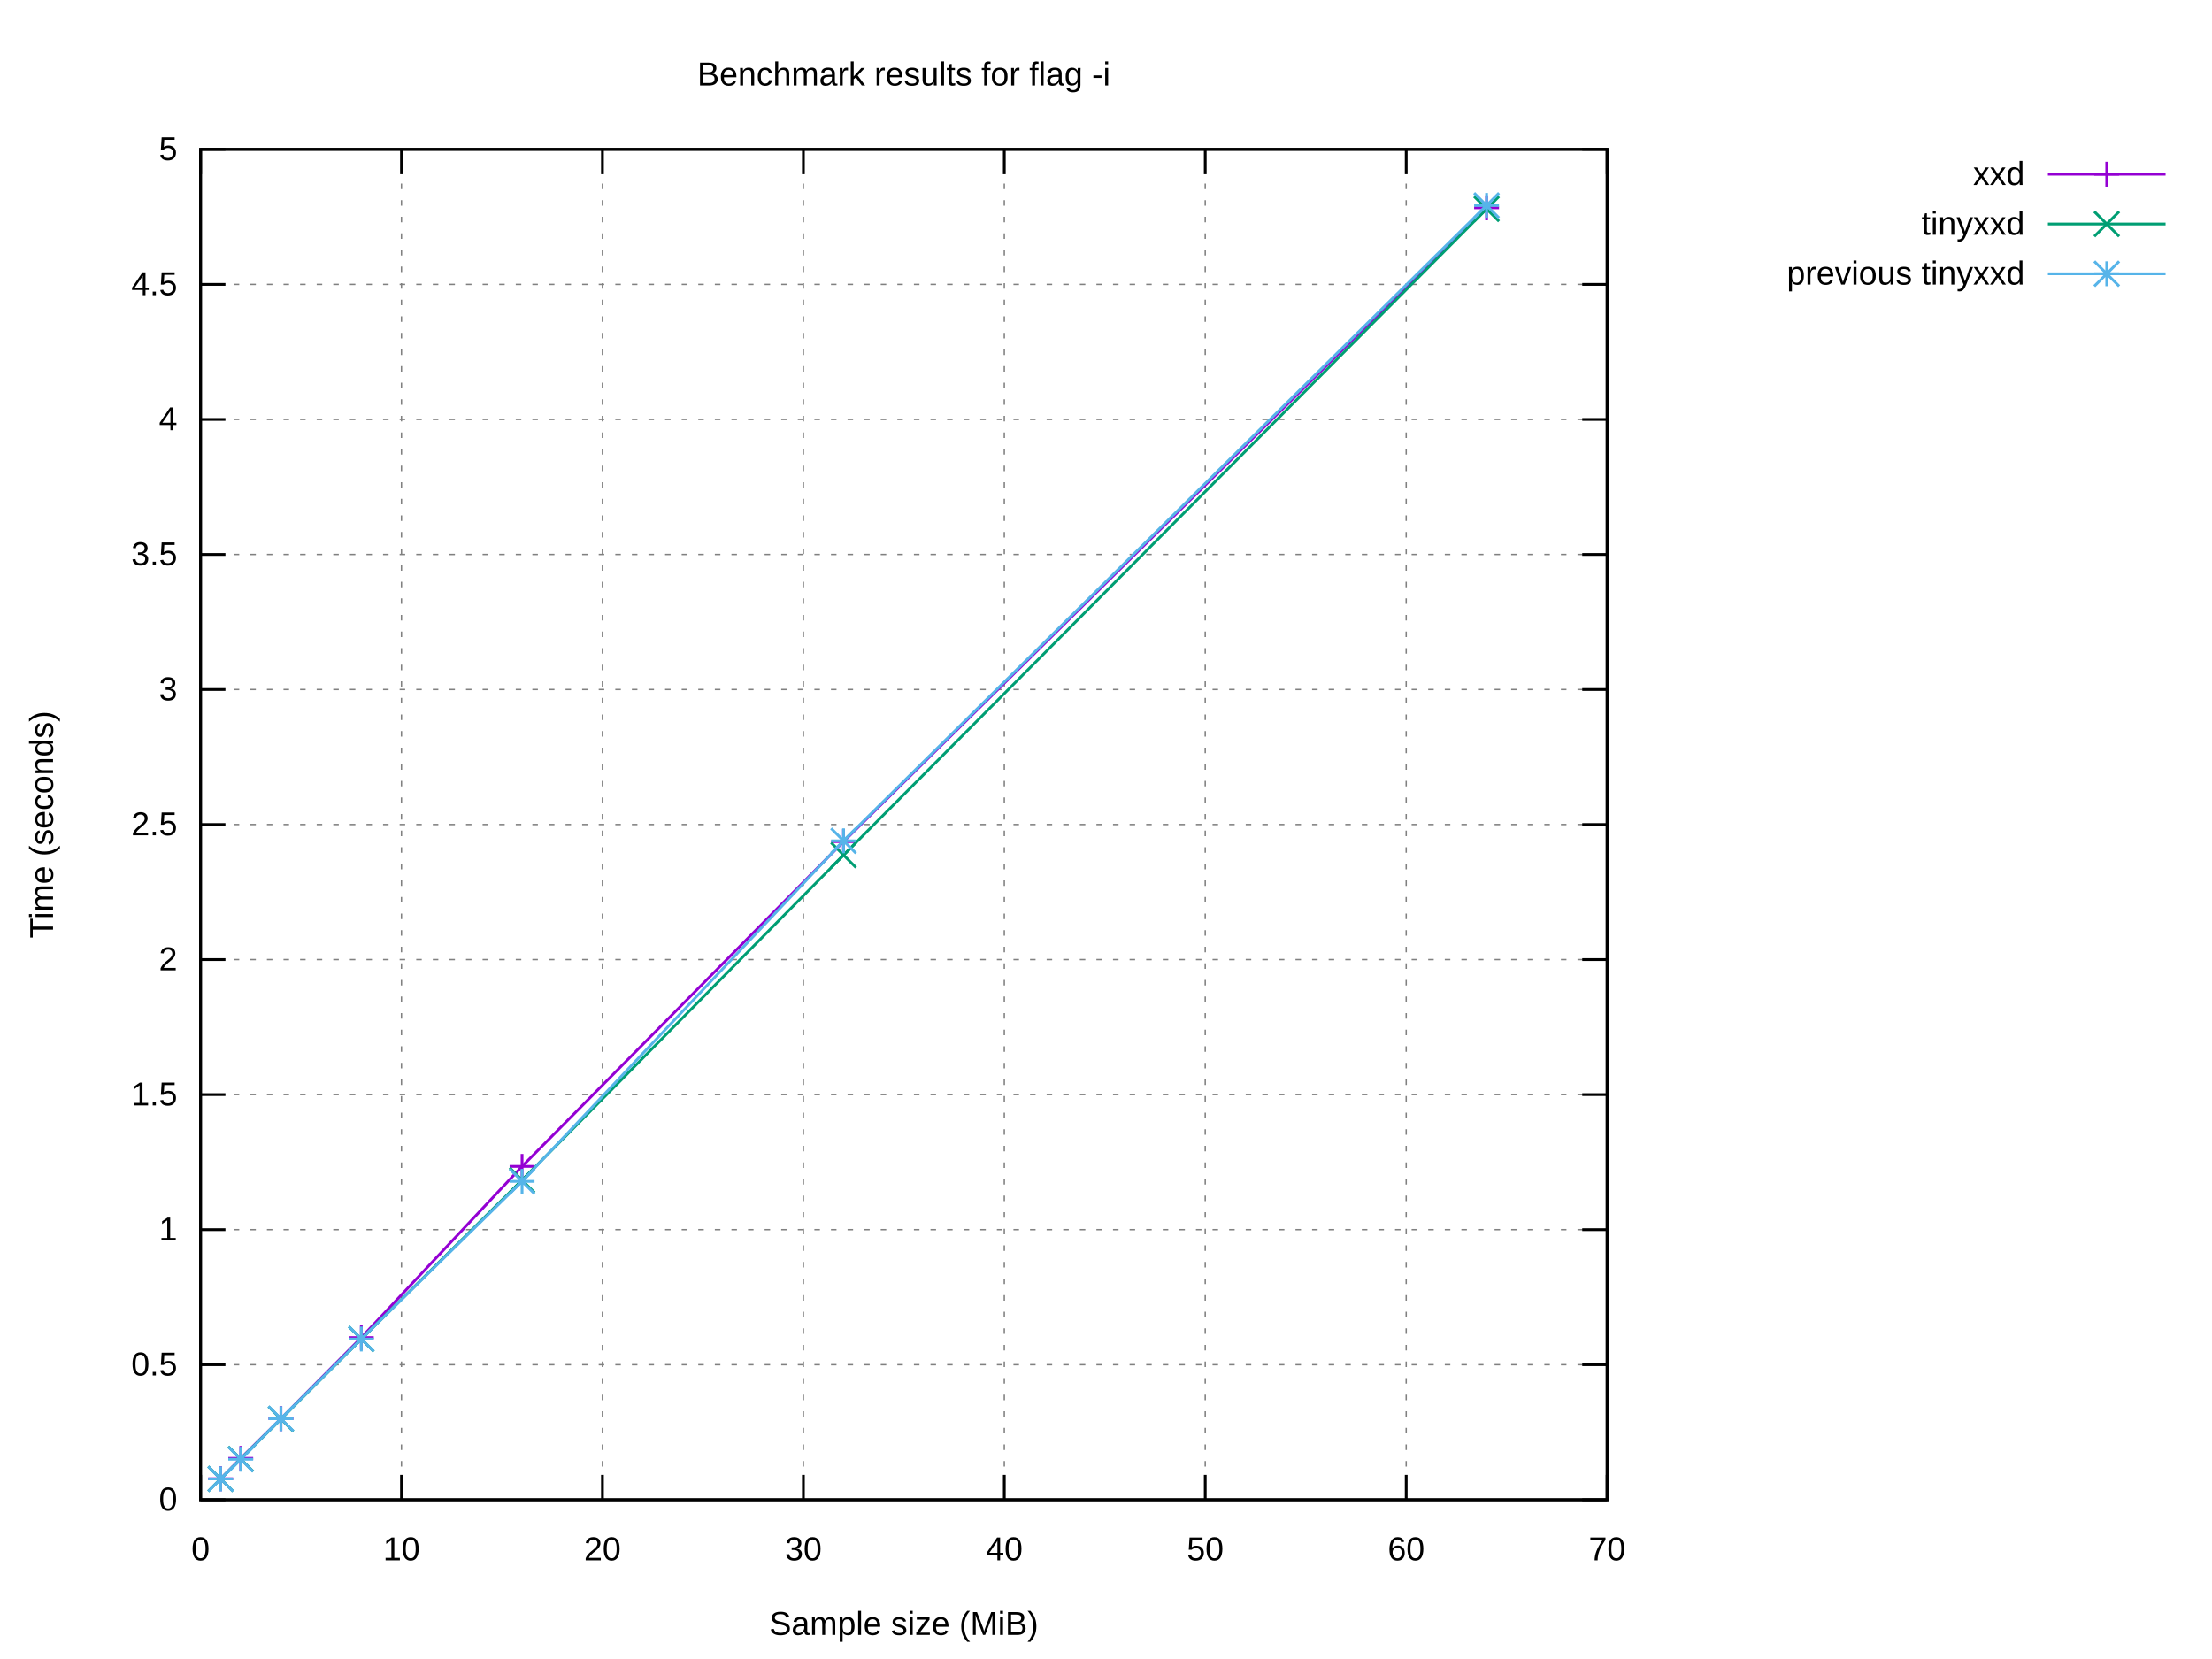
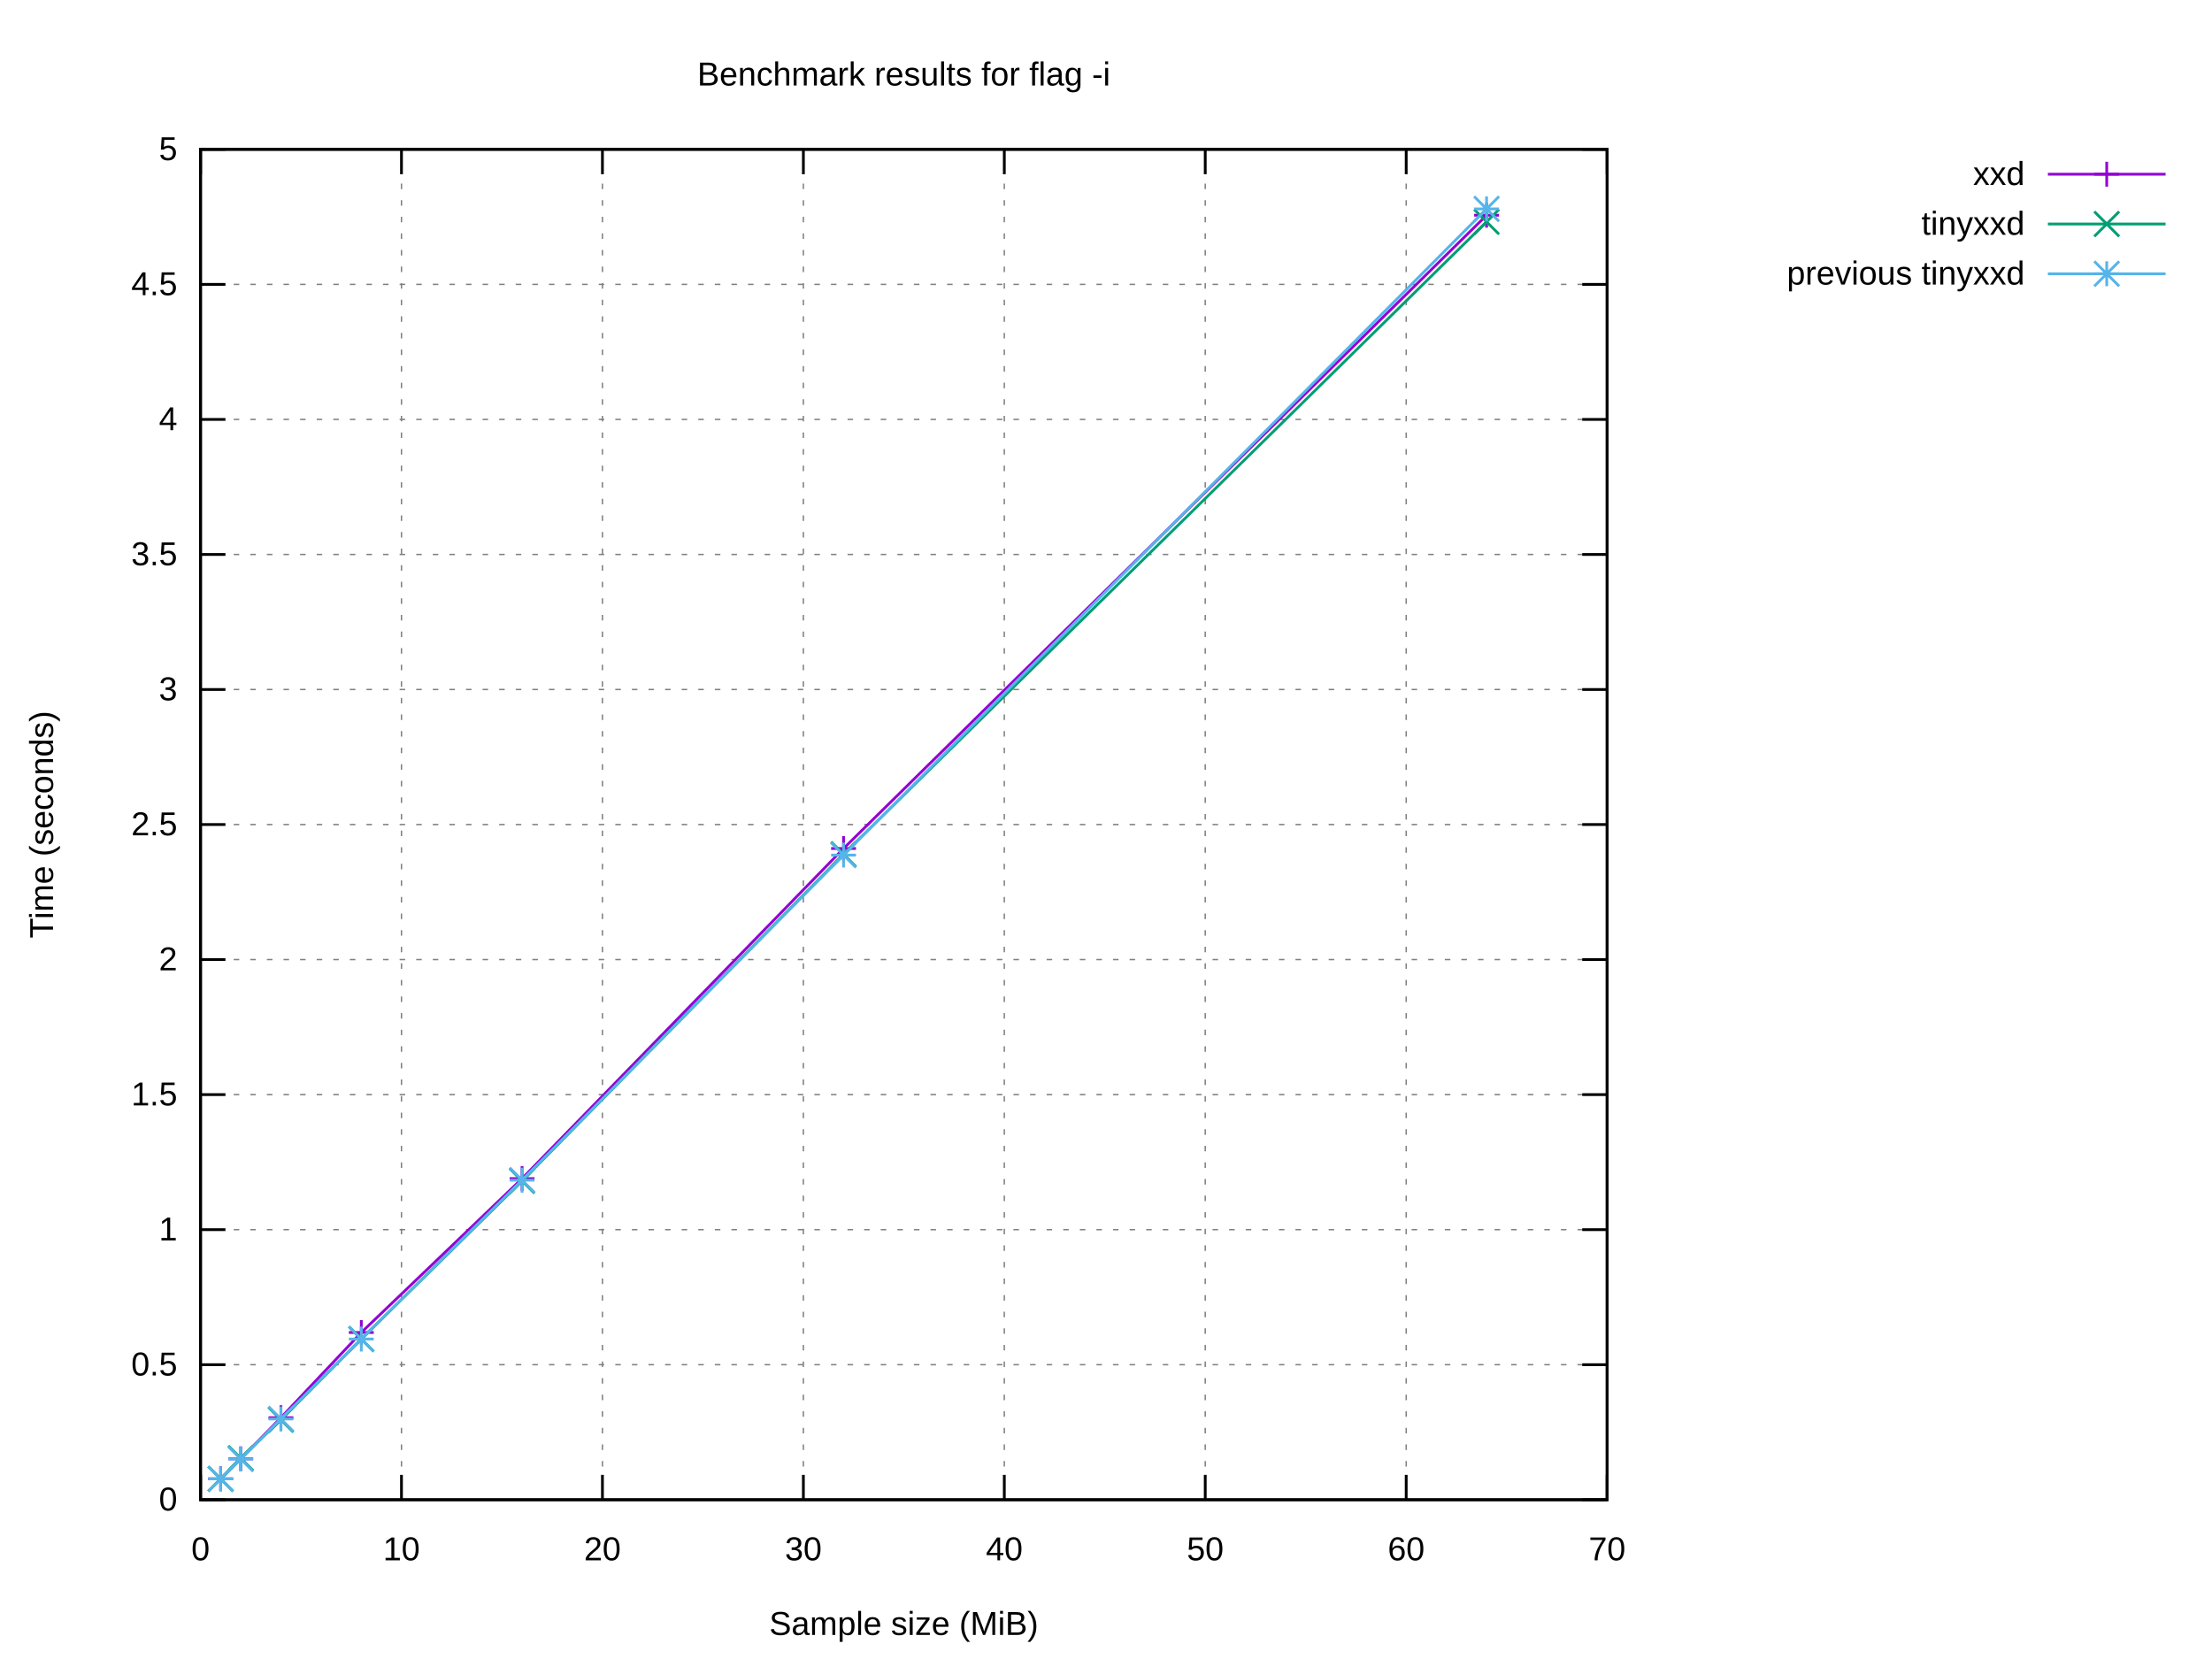
<svg xmlns="http://www.w3.org/2000/svg" xmlns:xlink="http://www.w3.org/1999/xlink" width="800" height="600" viewBox="0 0 800 600">
  <g id="gnuplot_canvas">
    <rect x="0" y="0" width="800" height="600" fill="#ffffff" />
    <defs>
      <circle id="gpDot" r="0.5" stroke-width="0.5" stroke="currentColor" />
      <path id="gpPt0" stroke-width="0.222" stroke="currentColor" d="M-1,0 h2 M0,-1 v2" />
      <path id="gpPt1" stroke-width="0.222" stroke="currentColor" d="M-1,-1 L1,1 M1,-1 L-1,1" />
      <path id="gpPt2" stroke-width="0.222" stroke="currentColor" d="M-1,0 L1,0 M0,-1 L0,1 M-1,-1 L1,1 M-1,1 L1,-1" />
      <rect id="gpPt3" stroke-width="0.222" stroke="currentColor" x="-1" y="-1" width="2" height="2" />
      <rect id="gpPt4" stroke-width="0.222" stroke="currentColor" fill="currentColor" x="-1" y="-1" width="2" height="2" />
      <circle id="gpPt5" stroke-width="0.222" stroke="currentColor" cx="0" cy="0" r="1" />
      <use xlink:href="#gpPt5" id="gpPt6" fill="currentColor" stroke="none" />
      <path id="gpPt7" stroke-width="0.222" stroke="currentColor" d="M0,-1.33 L-1.33,0.67 L1.33,0.67 z" />
      <use xlink:href="#gpPt7" id="gpPt8" fill="currentColor" stroke="none" />
      <use xlink:href="#gpPt7" id="gpPt9" stroke="currentColor" transform="rotate(180)" />
      <use xlink:href="#gpPt9" id="gpPt10" fill="currentColor" stroke="none" />
      <use xlink:href="#gpPt3" id="gpPt11" stroke="currentColor" transform="rotate(45)" />
      <use xlink:href="#gpPt11" id="gpPt12" fill="currentColor" stroke="none" />
      <path id="gpPt13" stroke-width="0.222" stroke="currentColor" d="M0,1.330 L1.265,0.411 L0.782,-1.067 L-0.782,-1.076 L-1.265,0.411 z" />
      <use xlink:href="#gpPt13" id="gpPt14" fill="currentColor" stroke="none" />
      <filter id="textbox" filterUnits="objectBoundingBox" x="0" y="0" height="1" width="1">
        <feFlood flood-color="#FFFFFF" flood-opacity="1" result="bgnd" />
        <feComposite in="SourceGraphic" in2="bgnd" operator="atop" />
      </filter>
      <filter id="greybox" filterUnits="objectBoundingBox" x="0" y="0" height="1" width="1">
        <feFlood flood-color="lightgrey" flood-opacity="1" result="grey" />
        <feComposite in="SourceGraphic" in2="grey" operator="atop" />
      </filter>
    </defs>
    <g fill="none" color="#FFFFFF" stroke="currentColor" stroke-width="1.00" stroke-linecap="butt" stroke-linejoin="miter">
</g>
    <g fill="none" color="black" stroke="currentColor" stroke-width="1.00" stroke-linecap="butt" stroke-linejoin="miter">
</g>
    <g fill="none" color="black" stroke="black" stroke-width="0.50" stroke-linecap="butt" stroke-linejoin="miter">
</g>
    <g fill="none" color="gray" stroke="currentColor" stroke-width="0.50" stroke-linecap="butt" stroke-linejoin="miter">
      <path stroke="gray" stroke-dasharray="2,4" class="gridline" d="M72.53,542.40 L581.24,542.40  " />
    </g>
    <g fill="none" color="gray" stroke="gray" stroke-width="1.00" stroke-linecap="butt" stroke-linejoin="miter">
</g>
    <g fill="none" color="black" stroke="currentColor" stroke-width="1.00" stroke-linecap="butt" stroke-linejoin="miter">
      <path stroke="black" d="M72.53,542.40 L81.53,542.40 M581.24,542.40 L572.24,542.40  " />
      <g transform="translate(64.14,546.30)" stroke="none" fill="black" font-family="Arial" font-size="12.00" text-anchor="end">
        <text>
          <tspan font-family="Arial"> 0</tspan>
        </text>
      </g>
    </g>
    <g fill="none" color="black" stroke="currentColor" stroke-width="1.00" stroke-linecap="butt" stroke-linejoin="miter">
</g>
    <g fill="none" color="black" stroke="black" stroke-width="0.50" stroke-linecap="butt" stroke-linejoin="miter">
</g>
    <g fill="none" color="gray" stroke="currentColor" stroke-width="0.50" stroke-linecap="butt" stroke-linejoin="miter">
      <path stroke="gray" stroke-dasharray="2,4" class="gridline" d="M72.53,493.56 L581.24,493.56  " />
    </g>
    <g fill="none" color="gray" stroke="gray" stroke-width="1.00" stroke-linecap="butt" stroke-linejoin="miter">
</g>
    <g fill="none" color="black" stroke="currentColor" stroke-width="1.00" stroke-linecap="butt" stroke-linejoin="miter">
      <path stroke="black" d="M72.53,493.56 L81.53,493.56 M581.24,493.56 L572.24,493.56  " />
      <g transform="translate(64.14,497.46)" stroke="none" fill="black" font-family="Arial" font-size="12.00" text-anchor="end">
        <text>
          <tspan font-family="Arial"> 0.5</tspan>
        </text>
      </g>
    </g>
    <g fill="none" color="black" stroke="currentColor" stroke-width="1.00" stroke-linecap="butt" stroke-linejoin="miter">
</g>
    <g fill="none" color="black" stroke="black" stroke-width="0.50" stroke-linecap="butt" stroke-linejoin="miter">
</g>
    <g fill="none" color="gray" stroke="currentColor" stroke-width="0.50" stroke-linecap="butt" stroke-linejoin="miter">
      <path stroke="gray" stroke-dasharray="2,4" class="gridline" d="M72.53,444.72 L581.24,444.72  " />
    </g>
    <g fill="none" color="gray" stroke="gray" stroke-width="1.00" stroke-linecap="butt" stroke-linejoin="miter">
</g>
    <g fill="none" color="black" stroke="currentColor" stroke-width="1.00" stroke-linecap="butt" stroke-linejoin="miter">
      <path stroke="black" d="M72.53,444.72 L81.53,444.72 M581.24,444.72 L572.24,444.72  " />
      <g transform="translate(64.14,448.62)" stroke="none" fill="black" font-family="Arial" font-size="12.00" text-anchor="end">
        <text>
          <tspan font-family="Arial"> 1</tspan>
        </text>
      </g>
    </g>
    <g fill="none" color="black" stroke="currentColor" stroke-width="1.00" stroke-linecap="butt" stroke-linejoin="miter">
</g>
    <g fill="none" color="black" stroke="black" stroke-width="0.50" stroke-linecap="butt" stroke-linejoin="miter">
</g>
    <g fill="none" color="gray" stroke="currentColor" stroke-width="0.50" stroke-linecap="butt" stroke-linejoin="miter">
      <path stroke="gray" stroke-dasharray="2,4" class="gridline" d="M72.53,395.88 L581.24,395.88  " />
    </g>
    <g fill="none" color="gray" stroke="gray" stroke-width="1.00" stroke-linecap="butt" stroke-linejoin="miter">
</g>
    <g fill="none" color="black" stroke="currentColor" stroke-width="1.00" stroke-linecap="butt" stroke-linejoin="miter">
      <path stroke="black" d="M72.53,395.88 L81.53,395.88 M581.24,395.88 L572.24,395.88  " />
      <g transform="translate(64.14,399.78)" stroke="none" fill="black" font-family="Arial" font-size="12.00" text-anchor="end">
        <text>
          <tspan font-family="Arial"> 1.5</tspan>
        </text>
      </g>
    </g>
    <g fill="none" color="black" stroke="currentColor" stroke-width="1.00" stroke-linecap="butt" stroke-linejoin="miter">
</g>
    <g fill="none" color="black" stroke="black" stroke-width="0.50" stroke-linecap="butt" stroke-linejoin="miter">
</g>
    <g fill="none" color="gray" stroke="currentColor" stroke-width="0.50" stroke-linecap="butt" stroke-linejoin="miter">
      <path stroke="gray" stroke-dasharray="2,4" class="gridline" d="M72.53,347.04 L581.24,347.04  " />
    </g>
    <g fill="none" color="gray" stroke="gray" stroke-width="1.00" stroke-linecap="butt" stroke-linejoin="miter">
</g>
    <g fill="none" color="black" stroke="currentColor" stroke-width="1.00" stroke-linecap="butt" stroke-linejoin="miter">
      <path stroke="black" d="M72.53,347.04 L81.53,347.04 M581.24,347.04 L572.24,347.04  " />
      <g transform="translate(64.14,350.94)" stroke="none" fill="black" font-family="Arial" font-size="12.00" text-anchor="end">
        <text>
          <tspan font-family="Arial"> 2</tspan>
        </text>
      </g>
    </g>
    <g fill="none" color="black" stroke="currentColor" stroke-width="1.00" stroke-linecap="butt" stroke-linejoin="miter">
</g>
    <g fill="none" color="black" stroke="black" stroke-width="0.50" stroke-linecap="butt" stroke-linejoin="miter">
</g>
    <g fill="none" color="gray" stroke="currentColor" stroke-width="0.50" stroke-linecap="butt" stroke-linejoin="miter">
      <path stroke="gray" stroke-dasharray="2,4" class="gridline" d="M72.53,298.20 L581.24,298.20  " />
    </g>
    <g fill="none" color="gray" stroke="gray" stroke-width="1.00" stroke-linecap="butt" stroke-linejoin="miter">
</g>
    <g fill="none" color="black" stroke="currentColor" stroke-width="1.00" stroke-linecap="butt" stroke-linejoin="miter">
      <path stroke="black" d="M72.53,298.20 L81.53,298.20 M581.24,298.20 L572.24,298.20  " />
      <g transform="translate(64.14,302.10)" stroke="none" fill="black" font-family="Arial" font-size="12.00" text-anchor="end">
        <text>
          <tspan font-family="Arial"> 2.5</tspan>
        </text>
      </g>
    </g>
    <g fill="none" color="black" stroke="currentColor" stroke-width="1.00" stroke-linecap="butt" stroke-linejoin="miter">
</g>
    <g fill="none" color="black" stroke="black" stroke-width="0.50" stroke-linecap="butt" stroke-linejoin="miter">
</g>
    <g fill="none" color="gray" stroke="currentColor" stroke-width="0.50" stroke-linecap="butt" stroke-linejoin="miter">
      <path stroke="gray" stroke-dasharray="2,4" class="gridline" d="M72.53,249.37 L581.24,249.37  " />
    </g>
    <g fill="none" color="gray" stroke="gray" stroke-width="1.00" stroke-linecap="butt" stroke-linejoin="miter">
</g>
    <g fill="none" color="black" stroke="currentColor" stroke-width="1.00" stroke-linecap="butt" stroke-linejoin="miter">
      <path stroke="black" d="M72.53,249.37 L81.53,249.37 M581.24,249.37 L572.24,249.37  " />
      <g transform="translate(64.14,253.27)" stroke="none" fill="black" font-family="Arial" font-size="12.00" text-anchor="end">
        <text>
          <tspan font-family="Arial"> 3</tspan>
        </text>
      </g>
    </g>
    <g fill="none" color="black" stroke="currentColor" stroke-width="1.00" stroke-linecap="butt" stroke-linejoin="miter">
</g>
    <g fill="none" color="black" stroke="black" stroke-width="0.50" stroke-linecap="butt" stroke-linejoin="miter">
</g>
    <g fill="none" color="gray" stroke="currentColor" stroke-width="0.50" stroke-linecap="butt" stroke-linejoin="miter">
      <path stroke="gray" stroke-dasharray="2,4" class="gridline" d="M72.53,200.53 L581.24,200.53  " />
    </g>
    <g fill="none" color="gray" stroke="gray" stroke-width="1.00" stroke-linecap="butt" stroke-linejoin="miter">
</g>
    <g fill="none" color="black" stroke="currentColor" stroke-width="1.00" stroke-linecap="butt" stroke-linejoin="miter">
      <path stroke="black" d="M72.53,200.53 L81.53,200.53 M581.24,200.53 L572.24,200.53  " />
      <g transform="translate(64.14,204.43)" stroke="none" fill="black" font-family="Arial" font-size="12.00" text-anchor="end">
        <text>
          <tspan font-family="Arial"> 3.5</tspan>
        </text>
      </g>
    </g>
    <g fill="none" color="black" stroke="currentColor" stroke-width="1.00" stroke-linecap="butt" stroke-linejoin="miter">
</g>
    <g fill="none" color="black" stroke="black" stroke-width="0.50" stroke-linecap="butt" stroke-linejoin="miter">
</g>
    <g fill="none" color="gray" stroke="currentColor" stroke-width="0.50" stroke-linecap="butt" stroke-linejoin="miter">
      <path stroke="gray" stroke-dasharray="2,4" class="gridline" d="M72.53,151.69 L581.24,151.69  " />
    </g>
    <g fill="none" color="gray" stroke="gray" stroke-width="1.00" stroke-linecap="butt" stroke-linejoin="miter">
</g>
    <g fill="none" color="black" stroke="currentColor" stroke-width="1.00" stroke-linecap="butt" stroke-linejoin="miter">
      <path stroke="black" d="M72.53,151.69 L81.53,151.69 M581.24,151.69 L572.24,151.69  " />
      <g transform="translate(64.14,155.59)" stroke="none" fill="black" font-family="Arial" font-size="12.00" text-anchor="end">
        <text>
          <tspan font-family="Arial"> 4</tspan>
        </text>
      </g>
    </g>
    <g fill="none" color="black" stroke="currentColor" stroke-width="1.00" stroke-linecap="butt" stroke-linejoin="miter">
</g>
    <g fill="none" color="black" stroke="black" stroke-width="0.50" stroke-linecap="butt" stroke-linejoin="miter">
</g>
    <g fill="none" color="gray" stroke="currentColor" stroke-width="0.50" stroke-linecap="butt" stroke-linejoin="miter">
      <path stroke="gray" stroke-dasharray="2,4" class="gridline" d="M72.53,102.85 L581.24,102.85  " />
    </g>
    <g fill="none" color="gray" stroke="gray" stroke-width="1.00" stroke-linecap="butt" stroke-linejoin="miter">
</g>
    <g fill="none" color="black" stroke="currentColor" stroke-width="1.00" stroke-linecap="butt" stroke-linejoin="miter">
      <path stroke="black" d="M72.53,102.85 L81.53,102.85 M581.24,102.85 L572.24,102.85  " />
      <g transform="translate(64.14,106.75)" stroke="none" fill="black" font-family="Arial" font-size="12.00" text-anchor="end">
        <text>
          <tspan font-family="Arial"> 4.5</tspan>
        </text>
      </g>
    </g>
    <g fill="none" color="black" stroke="currentColor" stroke-width="1.00" stroke-linecap="butt" stroke-linejoin="miter">
</g>
    <g fill="none" color="black" stroke="black" stroke-width="0.50" stroke-linecap="butt" stroke-linejoin="miter">
</g>
    <g fill="none" color="gray" stroke="currentColor" stroke-width="0.50" stroke-linecap="butt" stroke-linejoin="miter">
      <path stroke="gray" stroke-dasharray="2,4" class="gridline" d="M72.53,54.01 L581.24,54.01  " />
    </g>
    <g fill="none" color="gray" stroke="gray" stroke-width="1.00" stroke-linecap="butt" stroke-linejoin="miter">
</g>
    <g fill="none" color="black" stroke="currentColor" stroke-width="1.00" stroke-linecap="butt" stroke-linejoin="miter">
      <path stroke="black" d="M72.53,54.01 L81.53,54.01 M581.24,54.01 L572.24,54.01  " />
      <g transform="translate(64.14,57.91)" stroke="none" fill="black" font-family="Arial" font-size="12.00" text-anchor="end">
        <text>
          <tspan font-family="Arial"> 5</tspan>
        </text>
      </g>
    </g>
    <g fill="none" color="black" stroke="currentColor" stroke-width="1.00" stroke-linecap="butt" stroke-linejoin="miter">
</g>
    <g fill="none" color="black" stroke="black" stroke-width="0.50" stroke-linecap="butt" stroke-linejoin="miter">
</g>
    <g fill="none" color="gray" stroke="currentColor" stroke-width="0.50" stroke-linecap="butt" stroke-linejoin="miter">
      <path stroke="gray" stroke-dasharray="2,4" class="gridline" d="M72.53,542.40 L72.53,54.01  " />
    </g>
    <g fill="none" color="gray" stroke="gray" stroke-width="1.00" stroke-linecap="butt" stroke-linejoin="miter">
</g>
    <g fill="none" color="black" stroke="currentColor" stroke-width="1.00" stroke-linecap="butt" stroke-linejoin="miter">
      <path stroke="black" d="M72.53,542.40 L72.53,533.40 M72.53,54.01 L72.53,63.01  " />
      <g transform="translate(72.53,564.30)" stroke="none" fill="black" font-family="Arial" font-size="12.00" text-anchor="middle">
        <text>
          <tspan font-family="Arial"> 0</tspan>
        </text>
      </g>
    </g>
    <g fill="none" color="black" stroke="currentColor" stroke-width="1.00" stroke-linecap="butt" stroke-linejoin="miter">
</g>
    <g fill="none" color="black" stroke="black" stroke-width="0.50" stroke-linecap="butt" stroke-linejoin="miter">
</g>
    <g fill="none" color="gray" stroke="currentColor" stroke-width="0.50" stroke-linecap="butt" stroke-linejoin="miter">
      <path stroke="gray" stroke-dasharray="2,4" class="gridline" d="M145.20,542.40 L145.20,54.01  " />
    </g>
    <g fill="none" color="gray" stroke="gray" stroke-width="1.00" stroke-linecap="butt" stroke-linejoin="miter">
</g>
    <g fill="none" color="black" stroke="currentColor" stroke-width="1.00" stroke-linecap="butt" stroke-linejoin="miter">
      <path stroke="black" d="M145.20,542.40 L145.20,533.40 M145.20,54.01 L145.20,63.01  " />
      <g transform="translate(145.20,564.30)" stroke="none" fill="black" font-family="Arial" font-size="12.00" text-anchor="middle">
        <text>
          <tspan font-family="Arial"> 10</tspan>
        </text>
      </g>
    </g>
    <g fill="none" color="black" stroke="currentColor" stroke-width="1.00" stroke-linecap="butt" stroke-linejoin="miter">
</g>
    <g fill="none" color="black" stroke="black" stroke-width="0.50" stroke-linecap="butt" stroke-linejoin="miter">
</g>
    <g fill="none" color="gray" stroke="currentColor" stroke-width="0.50" stroke-linecap="butt" stroke-linejoin="miter">
      <path stroke="gray" stroke-dasharray="2,4" class="gridline" d="M217.88,542.40 L217.88,54.01  " />
    </g>
    <g fill="none" color="gray" stroke="gray" stroke-width="1.00" stroke-linecap="butt" stroke-linejoin="miter">
</g>
    <g fill="none" color="black" stroke="currentColor" stroke-width="1.00" stroke-linecap="butt" stroke-linejoin="miter">
      <path stroke="black" d="M217.88,542.40 L217.88,533.40 M217.88,54.01 L217.88,63.01  " />
      <g transform="translate(217.88,564.30)" stroke="none" fill="black" font-family="Arial" font-size="12.00" text-anchor="middle">
        <text>
          <tspan font-family="Arial"> 20</tspan>
        </text>
      </g>
    </g>
    <g fill="none" color="black" stroke="currentColor" stroke-width="1.00" stroke-linecap="butt" stroke-linejoin="miter">
</g>
    <g fill="none" color="black" stroke="black" stroke-width="0.50" stroke-linecap="butt" stroke-linejoin="miter">
</g>
    <g fill="none" color="gray" stroke="currentColor" stroke-width="0.50" stroke-linecap="butt" stroke-linejoin="miter">
      <path stroke="gray" stroke-dasharray="2,4" class="gridline" d="M290.55,542.40 L290.55,54.01  " />
    </g>
    <g fill="none" color="gray" stroke="gray" stroke-width="1.00" stroke-linecap="butt" stroke-linejoin="miter">
</g>
    <g fill="none" color="black" stroke="currentColor" stroke-width="1.00" stroke-linecap="butt" stroke-linejoin="miter">
      <path stroke="black" d="M290.55,542.40 L290.55,533.40 M290.55,54.01 L290.55,63.01  " />
      <g transform="translate(290.55,564.30)" stroke="none" fill="black" font-family="Arial" font-size="12.00" text-anchor="middle">
        <text>
          <tspan font-family="Arial"> 30</tspan>
        </text>
      </g>
    </g>
    <g fill="none" color="black" stroke="currentColor" stroke-width="1.00" stroke-linecap="butt" stroke-linejoin="miter">
</g>
    <g fill="none" color="black" stroke="black" stroke-width="0.50" stroke-linecap="butt" stroke-linejoin="miter">
</g>
    <g fill="none" color="gray" stroke="currentColor" stroke-width="0.50" stroke-linecap="butt" stroke-linejoin="miter">
      <path stroke="gray" stroke-dasharray="2,4" class="gridline" d="M363.22,542.40 L363.22,54.01  " />
    </g>
    <g fill="none" color="gray" stroke="gray" stroke-width="1.00" stroke-linecap="butt" stroke-linejoin="miter">
</g>
    <g fill="none" color="black" stroke="currentColor" stroke-width="1.00" stroke-linecap="butt" stroke-linejoin="miter">
      <path stroke="black" d="M363.22,542.40 L363.22,533.40 M363.22,54.01 L363.22,63.01  " />
      <g transform="translate(363.22,564.30)" stroke="none" fill="black" font-family="Arial" font-size="12.00" text-anchor="middle">
        <text>
          <tspan font-family="Arial"> 40</tspan>
        </text>
      </g>
    </g>
    <g fill="none" color="black" stroke="currentColor" stroke-width="1.00" stroke-linecap="butt" stroke-linejoin="miter">
</g>
    <g fill="none" color="black" stroke="black" stroke-width="0.50" stroke-linecap="butt" stroke-linejoin="miter">
</g>
    <g fill="none" color="gray" stroke="currentColor" stroke-width="0.50" stroke-linecap="butt" stroke-linejoin="miter">
      <path stroke="gray" stroke-dasharray="2,4" class="gridline" d="M435.89,542.40 L435.89,54.01  " />
    </g>
    <g fill="none" color="gray" stroke="gray" stroke-width="1.00" stroke-linecap="butt" stroke-linejoin="miter">
</g>
    <g fill="none" color="black" stroke="currentColor" stroke-width="1.00" stroke-linecap="butt" stroke-linejoin="miter">
      <path stroke="black" d="M435.89,542.40 L435.89,533.40 M435.89,54.01 L435.89,63.01  " />
      <g transform="translate(435.89,564.30)" stroke="none" fill="black" font-family="Arial" font-size="12.00" text-anchor="middle">
        <text>
          <tspan font-family="Arial"> 50</tspan>
        </text>
      </g>
    </g>
    <g fill="none" color="black" stroke="currentColor" stroke-width="1.00" stroke-linecap="butt" stroke-linejoin="miter">
</g>
    <g fill="none" color="black" stroke="black" stroke-width="0.50" stroke-linecap="butt" stroke-linejoin="miter">
</g>
    <g fill="none" color="gray" stroke="currentColor" stroke-width="0.50" stroke-linecap="butt" stroke-linejoin="miter">
      <path stroke="gray" stroke-dasharray="2,4" class="gridline" d="M508.57,542.40 L508.57,54.01  " />
    </g>
    <g fill="none" color="gray" stroke="gray" stroke-width="1.00" stroke-linecap="butt" stroke-linejoin="miter">
</g>
    <g fill="none" color="black" stroke="currentColor" stroke-width="1.00" stroke-linecap="butt" stroke-linejoin="miter">
      <path stroke="black" d="M508.57,542.40 L508.57,533.40 M508.57,54.01 L508.57,63.01  " />
      <g transform="translate(508.57,564.30)" stroke="none" fill="black" font-family="Arial" font-size="12.00" text-anchor="middle">
        <text>
          <tspan font-family="Arial"> 60</tspan>
        </text>
      </g>
    </g>
    <g fill="none" color="black" stroke="currentColor" stroke-width="1.00" stroke-linecap="butt" stroke-linejoin="miter">
</g>
    <g fill="none" color="black" stroke="black" stroke-width="0.50" stroke-linecap="butt" stroke-linejoin="miter">
</g>
    <g fill="none" color="gray" stroke="currentColor" stroke-width="0.50" stroke-linecap="butt" stroke-linejoin="miter">
      <path stroke="gray" stroke-dasharray="2,4" class="gridline" d="M581.24,542.40 L581.24,54.01  " />
    </g>
    <g fill="none" color="gray" stroke="gray" stroke-width="1.00" stroke-linecap="butt" stroke-linejoin="miter">
</g>
    <g fill="none" color="black" stroke="currentColor" stroke-width="1.00" stroke-linecap="butt" stroke-linejoin="miter">
      <path stroke="black" d="M581.24,542.40 L581.24,533.40 M581.24,54.01 L581.24,63.01  " />
      <g transform="translate(581.24,564.30)" stroke="none" fill="black" font-family="Arial" font-size="12.00" text-anchor="middle">
        <text>
          <tspan font-family="Arial"> 70</tspan>
        </text>
      </g>
    </g>
    <g fill="none" color="black" stroke="currentColor" stroke-width="1.00" stroke-linecap="butt" stroke-linejoin="miter">
</g>
    <g fill="none" color="black" stroke="currentColor" stroke-width="1.00" stroke-linecap="butt" stroke-linejoin="miter">
      <path stroke="black" d="M72.53,54.01 L72.53,542.40 L581.24,542.40 L581.24,54.01 L72.53,54.01 Z  " />
    </g>
    <g fill="none" color="black" stroke="currentColor" stroke-width="1.00" stroke-linecap="butt" stroke-linejoin="miter">
</g>
    <g id="gnuplot_plot_1">
      <g fill="none" color="black" stroke="currentColor" stroke-width="1.00" stroke-linecap="butt" stroke-linejoin="miter">
        <g transform="translate(732.26,66.91)" stroke="none" fill="black" font-family="Arial" font-size="12.00" text-anchor="end">
          <text>
            <tspan font-family="Arial">xxd</tspan>
          </text>
        </g>
      </g>
      <g fill="none" color="black" stroke="currentColor" stroke-width="1.00" stroke-linecap="butt" stroke-linejoin="miter">
-         <path stroke="rgb(148,   0, 211)" d="M740.65,63.01 L783.21,63.01 M537.64,75.16 L305.08,304.37 L188.81,421.84 L130.67,483.76 L101.60,513.06 L87.06,527.44   L79.80,534.81  " />
-         <use xlink:href="#gpPt0" transform="translate(537.64,75.16) scale(4.50)" color="rgb(148,   0, 211)" />
-         <use xlink:href="#gpPt0" transform="translate(305.08,304.37) scale(4.50)" color="rgb(148,   0, 211)" />
-         <use xlink:href="#gpPt0" transform="translate(188.81,421.84) scale(4.50)" color="rgb(148,   0, 211)" />
-         <use xlink:href="#gpPt0" transform="translate(130.67,483.76) scale(4.50)" color="rgb(148,   0, 211)" />
-         <use xlink:href="#gpPt0" transform="translate(101.60,513.06) scale(4.50)" color="rgb(148,   0, 211)" />
-         <use xlink:href="#gpPt0" transform="translate(87.06,527.44) scale(4.50)" color="rgb(148,   0, 211)" />
-         <use xlink:href="#gpPt0" transform="translate(79.80,534.81) scale(4.50)" color="rgb(148,   0, 211)" />
+         <path stroke="rgb(148,   0, 211)" d="M740.65,63.01 L783.21,63.01 M537.64,77.84 L305.08,306.87 L188.81,426.26 L130.67,481.91 L101.60,512.74 L87.06,527.61   L79.80,534.82  " />
+         <use xlink:href="#gpPt0" transform="translate(537.64,77.84) scale(4.50)" color="rgb(148,   0, 211)" />
+         <use xlink:href="#gpPt0" transform="translate(305.08,306.87) scale(4.50)" color="rgb(148,   0, 211)" />
+         <use xlink:href="#gpPt0" transform="translate(188.81,426.26) scale(4.50)" color="rgb(148,   0, 211)" />
+         <use xlink:href="#gpPt0" transform="translate(130.67,481.91) scale(4.50)" color="rgb(148,   0, 211)" />
+         <use xlink:href="#gpPt0" transform="translate(101.60,512.74) scale(4.50)" color="rgb(148,   0, 211)" />
+         <use xlink:href="#gpPt0" transform="translate(87.06,527.61) scale(4.50)" color="rgb(148,   0, 211)" />
+         <use xlink:href="#gpPt0" transform="translate(79.80,534.82) scale(4.50)" color="rgb(148,   0, 211)" />
        <use xlink:href="#gpPt0" transform="translate(761.93,63.01) scale(4.50)" color="rgb(148,   0, 211)" />
      </g>
    </g>
    <g id="gnuplot_plot_2">
      <g fill="none" color="black" stroke="currentColor" stroke-width="1.00" stroke-linecap="butt" stroke-linejoin="miter">
        <g transform="translate(732.26,84.91)" stroke="none" fill="black" font-family="Arial" font-size="12.00" text-anchor="end">
          <text>
            <tspan font-family="Arial">tinyxxd</tspan>
          </text>
        </g>
      </g>
      <g fill="none" color="black" stroke="currentColor" stroke-width="1.00" stroke-linecap="butt" stroke-linejoin="miter">
-         <path stroke="rgb(  0, 158, 115)" d="M740.65,81.01 L783.21,81.01 M537.64,75.55 L305.08,309.25 L188.81,426.83 L130.67,484.28 L101.60,513.19 L87.06,527.67   L79.80,534.85  " />
-         <use xlink:href="#gpPt1" transform="translate(537.64,75.55) scale(4.50)" color="rgb(  0, 158, 115)" />
-         <use xlink:href="#gpPt1" transform="translate(305.08,309.25) scale(4.50)" color="rgb(  0, 158, 115)" />
-         <use xlink:href="#gpPt1" transform="translate(188.81,426.83) scale(4.50)" color="rgb(  0, 158, 115)" />
-         <use xlink:href="#gpPt1" transform="translate(130.67,484.28) scale(4.50)" color="rgb(  0, 158, 115)" />
-         <use xlink:href="#gpPt1" transform="translate(101.60,513.19) scale(4.50)" color="rgb(  0, 158, 115)" />
-         <use xlink:href="#gpPt1" transform="translate(87.06,527.67) scale(4.50)" color="rgb(  0, 158, 115)" />
+         <path stroke="rgb(  0, 158, 115)" d="M740.65,81.01 L783.21,81.01 M537.64,80.22 L305.08,308.96 L188.81,427.08 L130.67,484.29 L101.60,513.46 L87.06,527.38   L79.80,534.85  " />
+         <use xlink:href="#gpPt1" transform="translate(537.64,80.22) scale(4.50)" color="rgb(  0, 158, 115)" />
+         <use xlink:href="#gpPt1" transform="translate(305.08,308.96) scale(4.50)" color="rgb(  0, 158, 115)" />
+         <use xlink:href="#gpPt1" transform="translate(188.81,427.08) scale(4.50)" color="rgb(  0, 158, 115)" />
+         <use xlink:href="#gpPt1" transform="translate(130.67,484.29) scale(4.50)" color="rgb(  0, 158, 115)" />
+         <use xlink:href="#gpPt1" transform="translate(101.60,513.46) scale(4.50)" color="rgb(  0, 158, 115)" />
+         <use xlink:href="#gpPt1" transform="translate(87.06,527.38) scale(4.50)" color="rgb(  0, 158, 115)" />
        <use xlink:href="#gpPt1" transform="translate(79.80,534.85) scale(4.50)" color="rgb(  0, 158, 115)" />
        <use xlink:href="#gpPt1" transform="translate(761.93,81.01) scale(4.50)" color="rgb(  0, 158, 115)" />
      </g>
    </g>
    <g id="gnuplot_plot_3">
      <g fill="none" color="black" stroke="currentColor" stroke-width="1.00" stroke-linecap="butt" stroke-linejoin="miter">
        <g transform="translate(732.26,102.91)" stroke="none" fill="black" font-family="Arial" font-size="12.00" text-anchor="end">
          <text>
            <tspan font-family="Arial">previous tinyxxd</tspan>
          </text>
        </g>
      </g>
      <g fill="none" color="black" stroke="currentColor" stroke-width="1.00" stroke-linecap="butt" stroke-linejoin="miter">
-         <path stroke="rgb( 86, 180, 233)" d="M740.65,99.01 L783.21,99.01 M537.64,74.31 L305.08,304.09 L188.81,427.25 L130.67,484.27 L101.60,513.10 L87.06,527.75   L79.80,534.87  " />
-         <use xlink:href="#gpPt2" transform="translate(537.64,74.31) scale(4.50)" color="rgb( 86, 180, 233)" />
-         <use xlink:href="#gpPt2" transform="translate(305.08,304.09) scale(4.50)" color="rgb( 86, 180, 233)" />
-         <use xlink:href="#gpPt2" transform="translate(188.81,427.25) scale(4.50)" color="rgb( 86, 180, 233)" />
-         <use xlink:href="#gpPt2" transform="translate(130.67,484.27) scale(4.50)" color="rgb( 86, 180, 233)" />
-         <use xlink:href="#gpPt2" transform="translate(101.60,513.10) scale(4.50)" color="rgb( 86, 180, 233)" />
-         <use xlink:href="#gpPt2" transform="translate(87.06,527.75) scale(4.50)" color="rgb( 86, 180, 233)" />
-         <use xlink:href="#gpPt2" transform="translate(79.80,534.87) scale(4.50)" color="rgb( 86, 180, 233)" />
+         <path stroke="rgb( 86, 180, 233)" d="M740.65,99.01 L783.21,99.01 M537.64,75.55 L305.08,309.25 L188.81,426.83 L130.67,484.28 L101.60,513.19 L87.06,527.67   L79.80,534.85  " />
+         <use xlink:href="#gpPt2" transform="translate(537.64,75.55) scale(4.50)" color="rgb( 86, 180, 233)" />
+         <use xlink:href="#gpPt2" transform="translate(305.08,309.25) scale(4.50)" color="rgb( 86, 180, 233)" />
+         <use xlink:href="#gpPt2" transform="translate(188.81,426.83) scale(4.50)" color="rgb( 86, 180, 233)" />
+         <use xlink:href="#gpPt2" transform="translate(130.67,484.28) scale(4.50)" color="rgb( 86, 180, 233)" />
+         <use xlink:href="#gpPt2" transform="translate(101.60,513.19) scale(4.50)" color="rgb( 86, 180, 233)" />
+         <use xlink:href="#gpPt2" transform="translate(87.06,527.67) scale(4.50)" color="rgb( 86, 180, 233)" />
+         <use xlink:href="#gpPt2" transform="translate(79.80,534.85) scale(4.50)" color="rgb( 86, 180, 233)" />
        <use xlink:href="#gpPt2" transform="translate(761.93,99.01) scale(4.50)" color="rgb( 86, 180, 233)" />
      </g>
    </g>
    <g fill="none" color="#FFFFFF" stroke="rgb( 86, 180, 233)" stroke-width="2.00" stroke-linecap="butt" stroke-linejoin="miter">
</g>
    <g fill="none" color="black" stroke="currentColor" stroke-width="2.00" stroke-linecap="butt" stroke-linejoin="miter">
</g>
    <g fill="none" color="black" stroke="black" stroke-width="1.00" stroke-linecap="butt" stroke-linejoin="miter">
</g>
    <g fill="none" color="black" stroke="currentColor" stroke-width="1.00" stroke-linecap="butt" stroke-linejoin="miter">
      <path stroke="black" d="M72.53,54.01 L72.53,542.40 L581.24,542.40 L581.24,54.01 L72.53,54.01 Z  " />
      <g transform="translate(19.18,298.21) rotate(270.00)" stroke="none" fill="black" font-family="Arial" font-size="12.00" text-anchor="middle">
        <text>
          <tspan font-family="Arial">Time (seconds)</tspan>
        </text>
      </g>
    </g>
    <g fill="none" color="black" stroke="currentColor" stroke-width="1.00" stroke-linecap="butt" stroke-linejoin="miter">
      <g transform="translate(326.88,591.30)" stroke="none" fill="black" font-family="Arial" font-size="12.00" text-anchor="middle">
        <text>
          <tspan font-family="Arial">Sample size (MiB)</tspan>
        </text>
      </g>
    </g>
    <g fill="none" color="black" stroke="currentColor" stroke-width="1.00" stroke-linecap="butt" stroke-linejoin="miter">
</g>
    <g fill="none" color="black" stroke="currentColor" stroke-width="1.00" stroke-linecap="butt" stroke-linejoin="miter">
      <g transform="translate(326.88,30.91)" stroke="none" fill="black" font-family="Arial" font-size="12.00" text-anchor="middle">
        <text>
          <tspan font-family="Arial">Benchmark results for flag -i</tspan>
        </text>
      </g>
    </g>
    <g fill="none" color="black" stroke="currentColor" stroke-width="1.00" stroke-linecap="butt" stroke-linejoin="miter">
</g>
  </g>
</svg>
